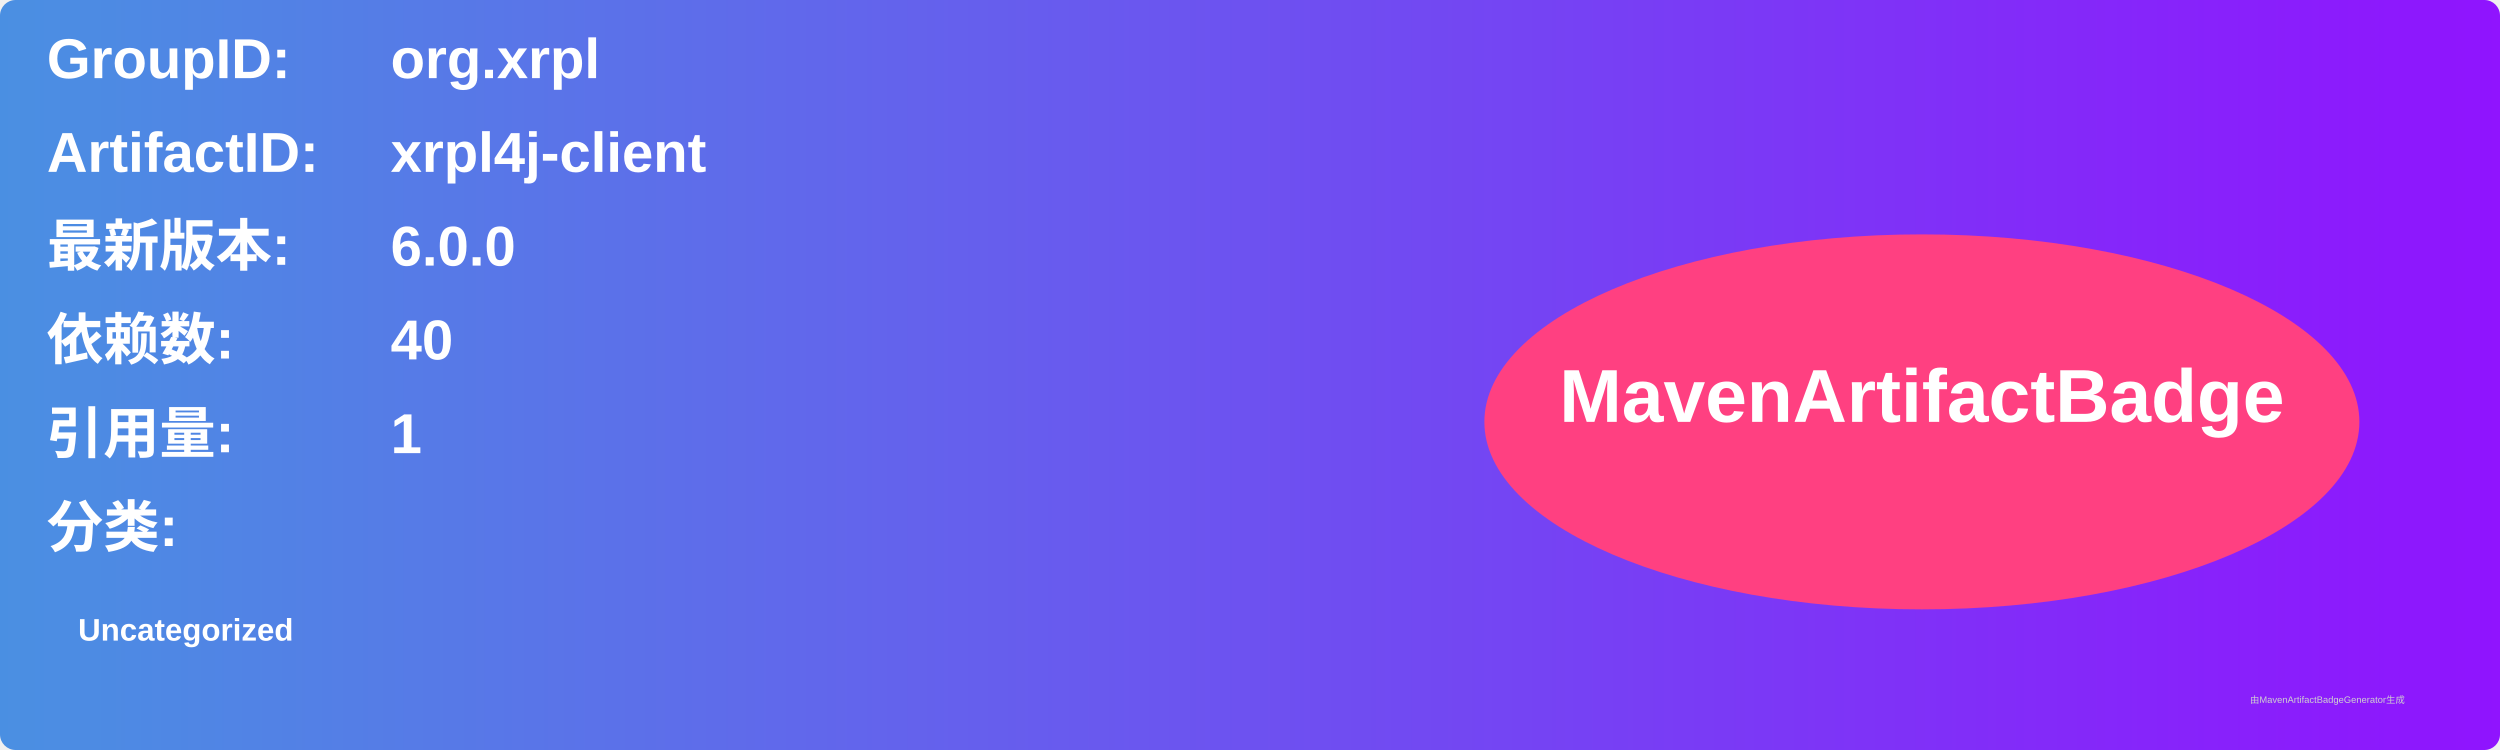
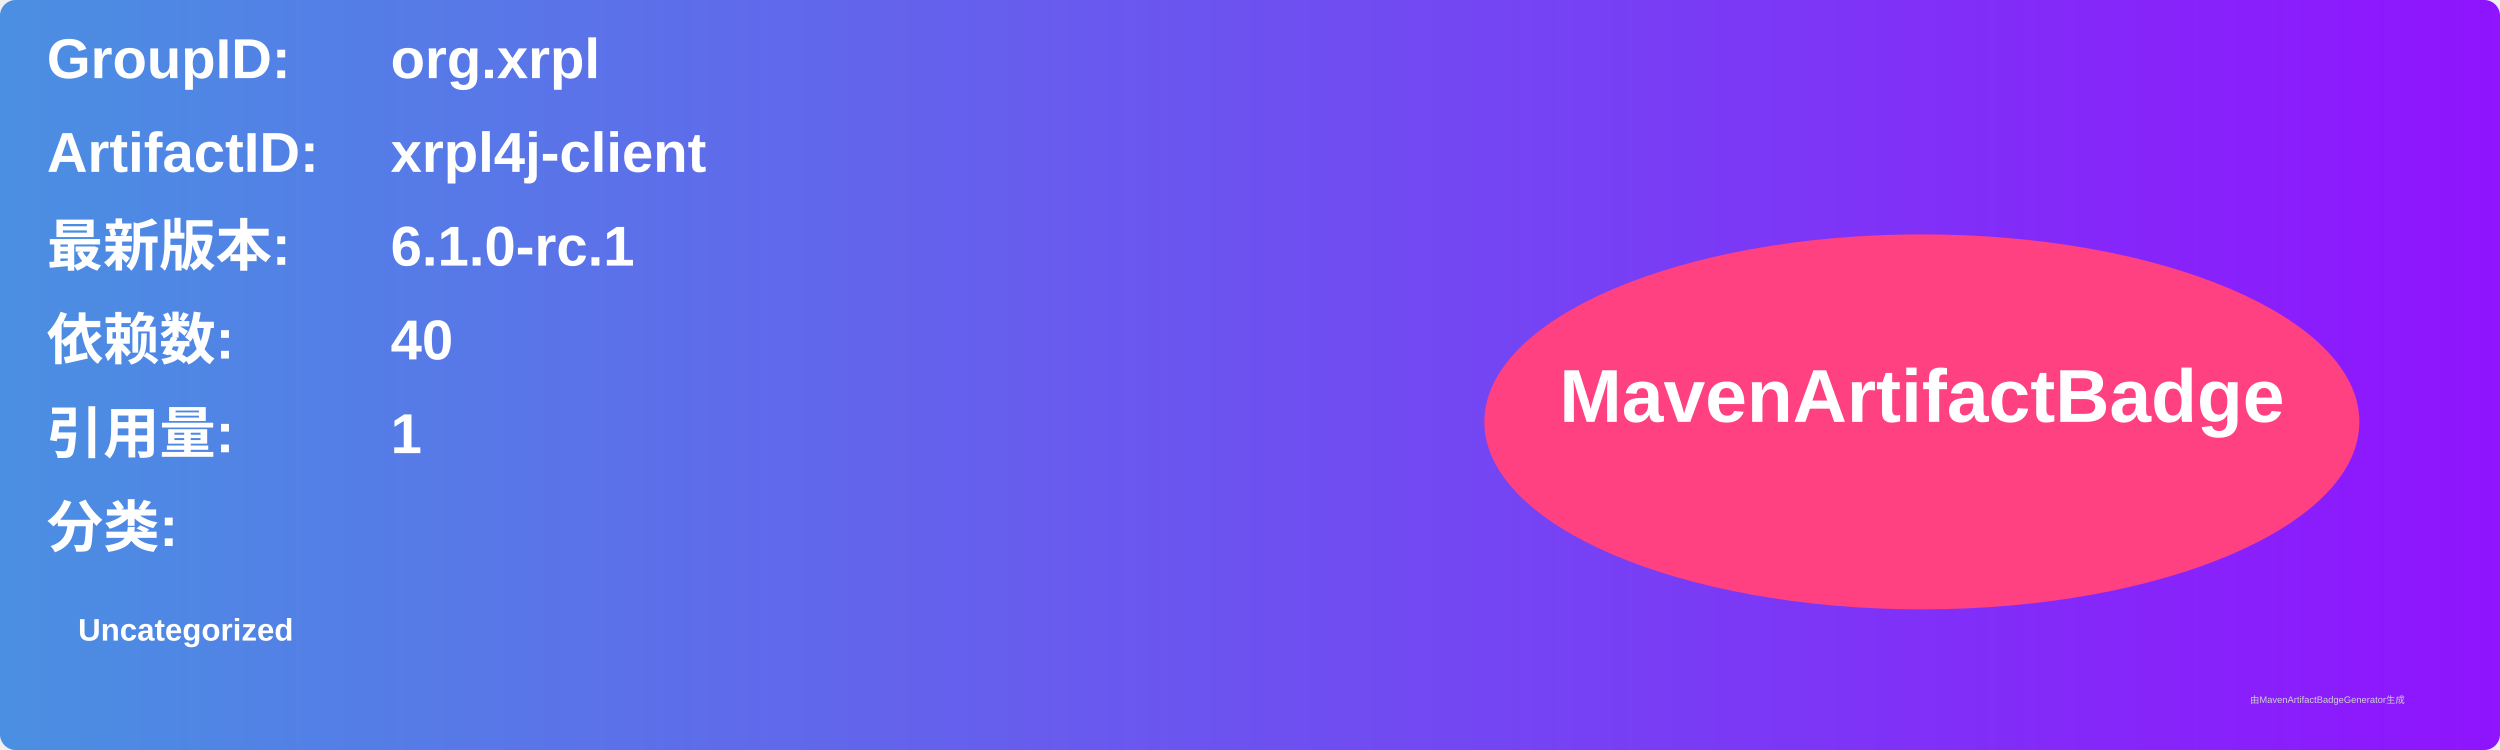
<svg xmlns="http://www.w3.org/2000/svg" width="800" height="240" viewBox="0 0 800 240">
  <linearGradient id="grad" x1="0%" y1="0%" x2="100%" y2="0%">
    <stop offset="0%" stop-color="#4a90e2" />
    <stop offset="100%" stop-color="#9013fe" />
  </linearGradient>
  <rect width="100%" height="100%" rx="5" ry="5" fill="url(#grad)" />
  <g transform="translate(15, 15)">
    <text x="0" y="10" font-family="Arial" font-size="18" fill="white" font-weight="bold" width="260">GroupID:</text>
    <text x="110" y="10" font-family="Arial" font-size="18" fill="white" font-weight="bold" width="460">org.xrpl</text>
    <text x="0" y="40" font-family="Arial" font-size="18" fill="white" font-weight="bold" width="260">ArtifactID:</text>
    <text x="110" y="40" font-family="Arial" font-size="18" fill="white" font-weight="bold" width="460">xrpl4j-client</text>
    <text x="0" y="70" font-family="Arial" font-size="18" fill="white" font-weight="bold">最新版本:</text>
    <text x="110" y="70" font-family="Arial" font-size="18" fill="white" font-weight="bold">
-       <tspan font-weight="bold">6.0.0</tspan>
+       <tspan font-weight="bold">6.1.0-rc.1</tspan>
    </text>
    <text x="0" y="100" font-family="Arial" font-size="18" fill="white" font-weight="bold">依赖数: </text>
    <text x="110" y="100" font-family="Arial" font-size="18" fill="white">
      <tspan font-weight="bold">40</tspan>
    </text>
    <text x="0" y="130" font-family="Arial" font-size="18" fill="white" font-weight="bold">引用量: </text>
    <text x="110" y="130" font-family="Arial" font-size="18" fill="white">
      <tspan font-weight="bold">1</tspan>
    </text>
    <text x="0" y="160" font-family="Arial" font-size="18" fill="white" font-weight="bold">分类:</text>
    <text x="10" y="190" font-family="Arial" font-size="10" fill="white">
      <tspan font-weight="bold">Uncategorized</tspan>
    </text>
    <ellipse cx="600" cy="120" rx="140" ry="60" fill="#ff4081" />
    <text x="600" y="120" text-anchor="middle" font-family="Arial" font-size="24" fill="white" font-weight="bold">MavenArtifactBadge</text>
  </g>
  <text x="720" y="225" font-family="Arial" font-size="3" fill="#d0d0d0">由MavenArtifactBadgeGenerator生成</text>
</svg>
